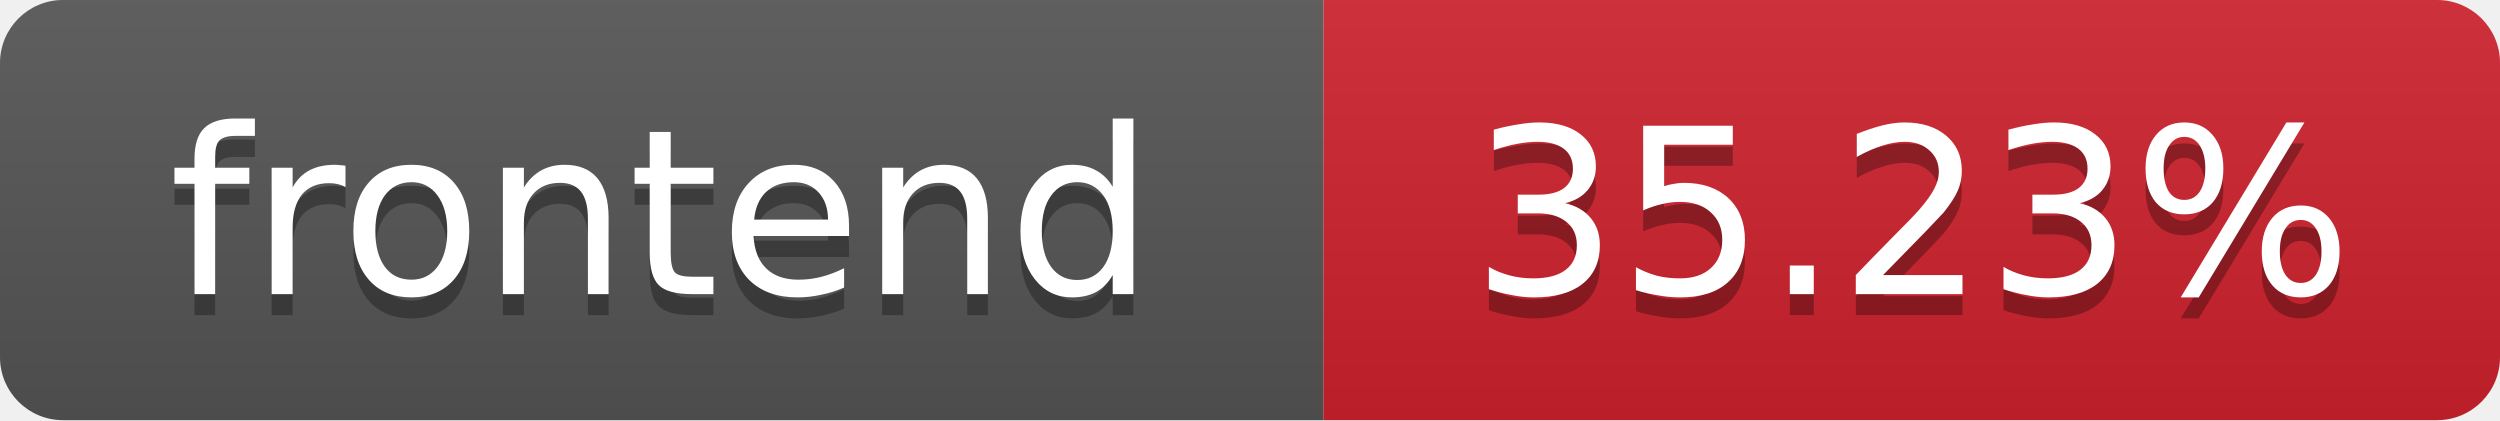
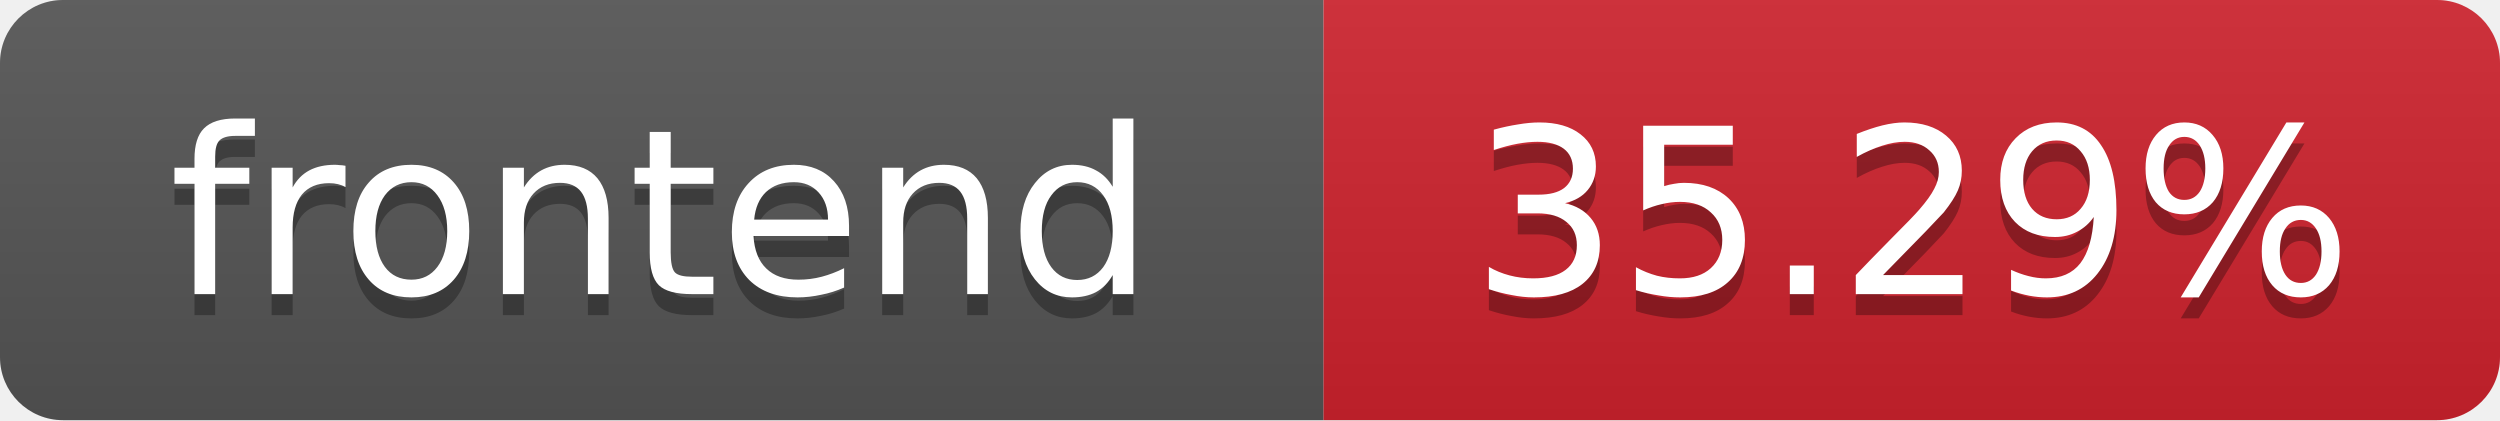
- <svg xmlns="http://www.w3.org/2000/svg" width="119" height="20" role="img" aria-label="frontend: 35.23%">
+ <svg xmlns="http://www.w3.org/2000/svg" width="119" height="20" role="img" aria-label="frontend: 35.29%">
  <linearGradient id="s" x2="0" y2="100%">
    <stop offset="0" stop-color="#bbb" stop-opacity=".1" />
    <stop offset="1" stop-opacity=".1" />
  </linearGradient>
  <clipPath id="r">
    <rect width="119" height="20" rx="3" fill="#fff" />
  </clipPath>
  <g clip-path="url(#r)">
    <rect width="63" height="20" fill="#555" />
    <rect x="63" width="56" height="20" fill="#cf222e" />
    <rect width="119" height="20" fill="url(#s)" />
  </g>
  <g fill="#fff" text-anchor="middle" font-family="Verdana,Geneva,DejaVu Sans,sans-serif" font-size="11">
    <text x="31.5" y="15" fill="#010101" fill-opacity=".3">frontend</text>
    <text x="31.5" y="14">frontend</text>
-     <text x="91" y="15" fill="#010101" fill-opacity=".3">35.23%</text>
-     <text x="91" y="14">35.23%</text>
+     <text x="91" y="15" fill="#010101" fill-opacity=".3">35.29%</text>
+     <text x="91" y="14">35.29%</text>
  </g>
</svg>
